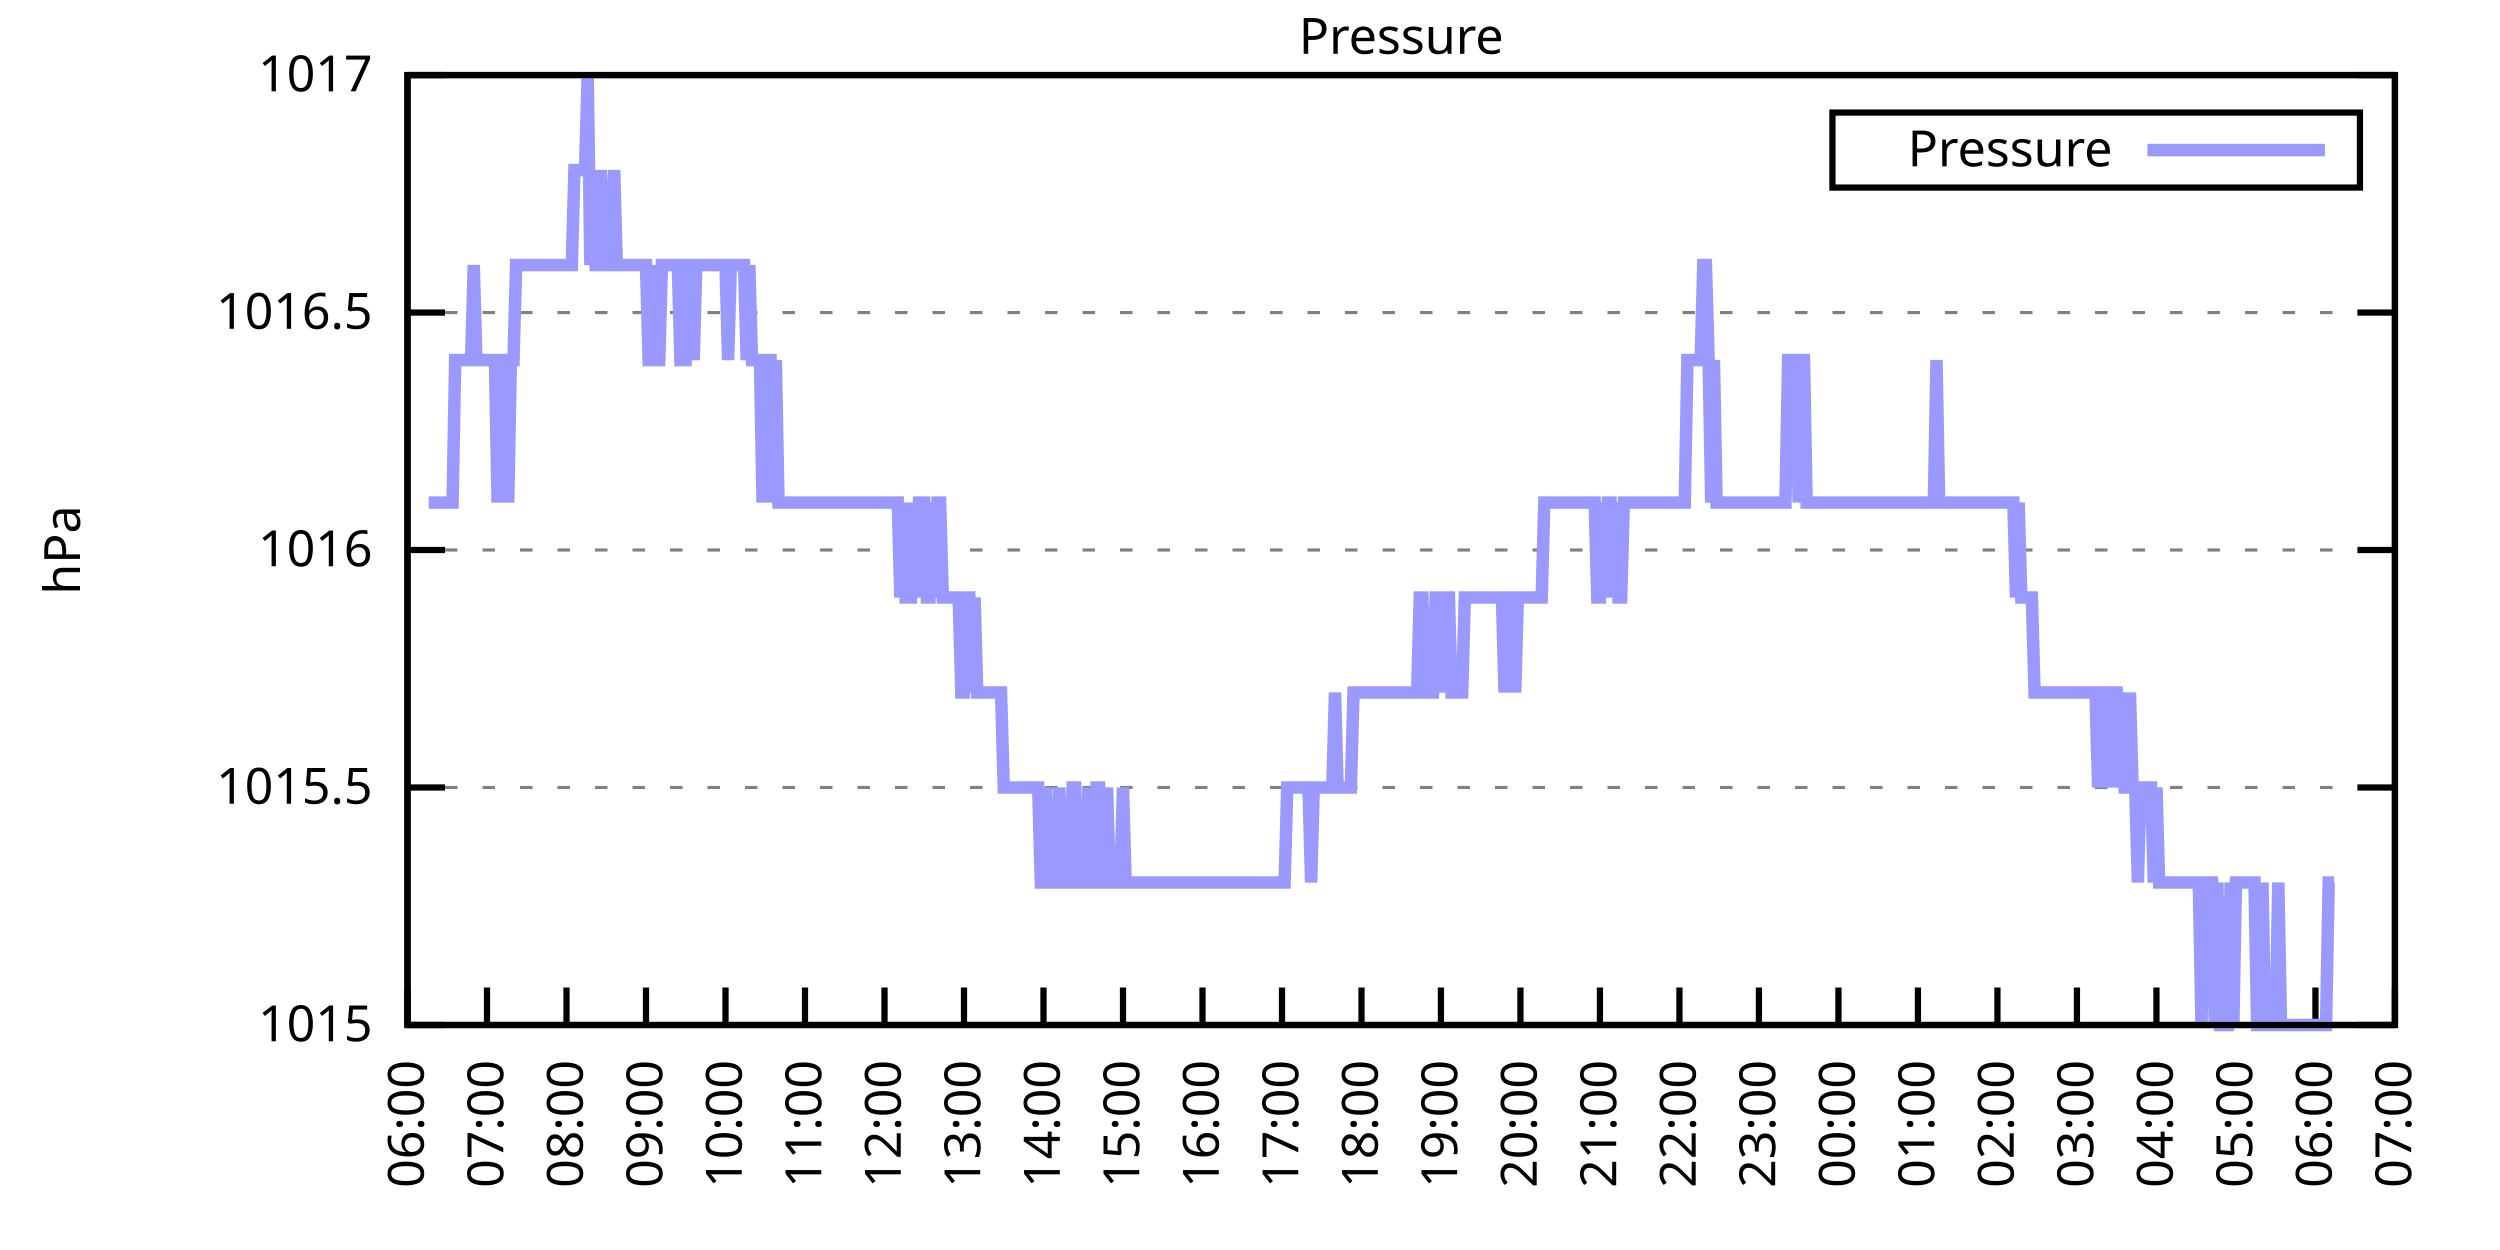
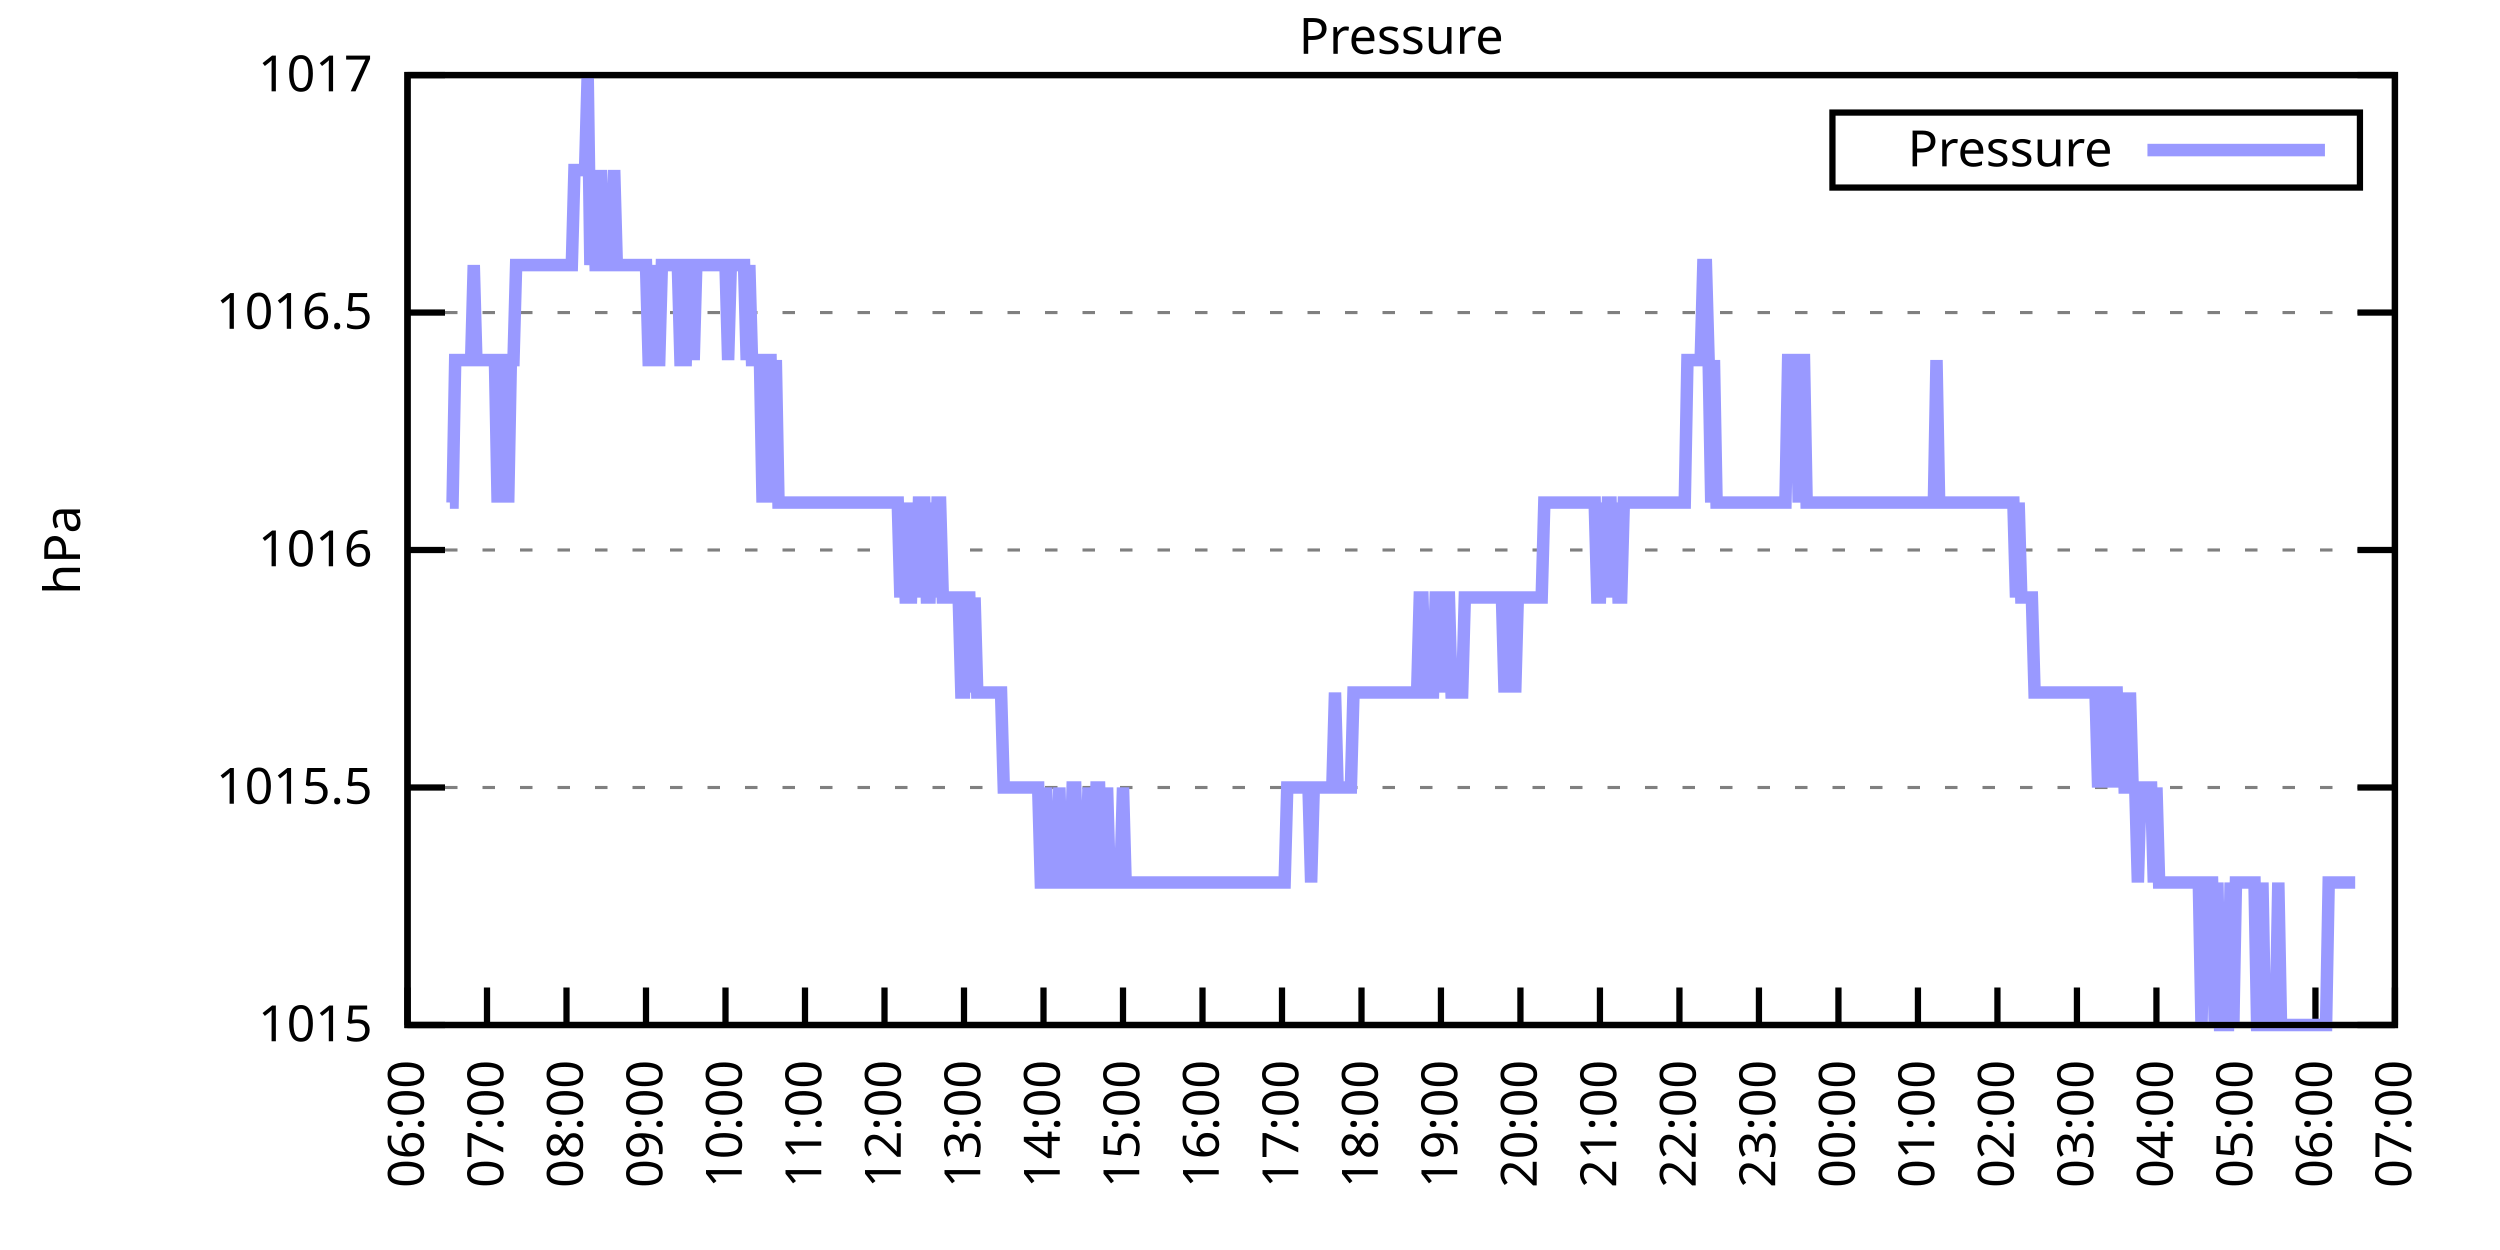
<svg xmlns="http://www.w3.org/2000/svg" xmlns:xlink="http://www.w3.org/1999/xlink" width="400" height="200" viewBox="0 0 400 200">
  <g id="gnuplot_canvas">
    <rect x="0" y="0" width="400" height="200" fill="none" />
    <defs>
      <circle id="gpDot" r="0.5" stroke-width="0.5" stroke="currentColor" />
      <path id="gpPt0" stroke-width="0.333" stroke="currentColor" d="M-1,0 h2 M0,-1 v2" />
      <path id="gpPt1" stroke-width="0.333" stroke="currentColor" d="M-1,-1 L1,1 M1,-1 L-1,1" />
      <path id="gpPt2" stroke-width="0.333" stroke="currentColor" d="M-1,0 L1,0 M0,-1 L0,1 M-1,-1 L1,1 M-1,1 L1,-1" />
      <rect id="gpPt3" stroke-width="0.333" stroke="currentColor" x="-1" y="-1" width="2" height="2" />
      <rect id="gpPt4" stroke-width="0.333" stroke="currentColor" fill="currentColor" x="-1" y="-1" width="2" height="2" />
      <circle id="gpPt5" stroke-width="0.333" stroke="currentColor" cx="0" cy="0" r="1" />
      <use xlink:href="#gpPt5" id="gpPt6" fill="currentColor" stroke="none" />
      <path id="gpPt7" stroke-width="0.333" stroke="currentColor" d="M0,-1.33 L-1.33,0.67 L1.33,0.67 z" />
      <use xlink:href="#gpPt7" id="gpPt8" fill="currentColor" stroke="none" />
      <use xlink:href="#gpPt7" id="gpPt9" stroke="currentColor" transform="rotate(180)" />
      <use xlink:href="#gpPt9" id="gpPt10" fill="currentColor" stroke="none" />
      <use xlink:href="#gpPt3" id="gpPt11" stroke="currentColor" transform="rotate(45)" />
      <use xlink:href="#gpPt11" id="gpPt12" fill="currentColor" stroke="none" />
      <path id="gpPt13" stroke-width="0.333" stroke="currentColor" d="M0,1.330 L1.265,0.411 L0.782,-1.067 L-0.782,-1.076 L-1.265,0.411 z" />
      <use xlink:href="#gpPt13" id="gpPt14" fill="currentColor" stroke="none" />
      <filter id="textbox" filterUnits="objectBoundingBox" x="0" y="0" height="1" width="1">
        <feFlood flood-color="white" flood-opacity="1" result="bgnd" />
        <feComposite in="SourceGraphic" in2="bgnd" operator="atop" />
      </filter>
      <filter id="greybox" filterUnits="objectBoundingBox" x="0" y="0" height="1" width="1">
        <feFlood flood-color="lightgrey" flood-opacity="1" result="grey" />
        <feComposite in="SourceGraphic" in2="grey" operator="atop" />
      </filter>
    </defs>
    <g fill="none" color="white" stroke="currentColor" stroke-width="1.00" stroke-linecap="butt" stroke-linejoin="miter">
</g>
    <g fill="none" color="black" stroke="currentColor" stroke-width="1.00" stroke-linecap="butt" stroke-linejoin="miter">
      <g stroke="none" shape-rendering="crispEdges">
        <polygon fill="rgb(255, 255, 255)" points="65.20,164.00 383.18,164.00 383.18,12.02 65.20,12.02 " />
      </g>
    </g>
    <g fill="none" color="black" stroke="currentColor" stroke-width="1.00" stroke-linecap="butt" stroke-linejoin="miter">
</g>
    <g fill="none" color="black" stroke="black" stroke-width="0.50" stroke-linecap="butt" stroke-linejoin="miter">
</g>
    <g fill="none" color="gray" stroke="currentColor" stroke-width="0.50" stroke-linecap="butt" stroke-linejoin="miter">
      <path stroke="gray" stroke-dasharray="2,4" class="gridline" d="M65.20,164.00 L383.19,164.00  " />
    </g>
    <g fill="none" color="gray" stroke="gray" stroke-width="1.00" stroke-linecap="butt" stroke-linejoin="miter">
</g>
    <g fill="none" color="black" stroke="currentColor" stroke-width="1.00" stroke-linecap="butt" stroke-linejoin="miter">
      <path stroke="black" d="M65.20,164.00 L71.20,164.00 M383.19,164.00 L377.19,164.00  " />
      <g transform="translate(59.60,166.60)" stroke="none" fill="black" font-family="Sans" font-size="8.00" text-anchor="end">
        <text>
          <tspan font-family="Sans"> 1015</tspan>
        </text>
      </g>
    </g>
    <g fill="none" color="black" stroke="currentColor" stroke-width="1.00" stroke-linecap="butt" stroke-linejoin="miter">
</g>
    <g fill="none" color="black" stroke="black" stroke-width="0.50" stroke-linecap="butt" stroke-linejoin="miter">
</g>
    <g fill="none" color="gray" stroke="currentColor" stroke-width="0.50" stroke-linecap="butt" stroke-linejoin="miter">
      <path stroke="gray" stroke-dasharray="2,4" class="gridline" d="M65.20,126.00 L383.19,126.00  " />
    </g>
    <g fill="none" color="gray" stroke="gray" stroke-width="1.00" stroke-linecap="butt" stroke-linejoin="miter">
</g>
    <g fill="none" color="black" stroke="currentColor" stroke-width="1.00" stroke-linecap="butt" stroke-linejoin="miter">
      <path stroke="black" d="M65.20,126.00 L71.20,126.00 M383.19,126.00 L377.19,126.00  " />
      <g transform="translate(59.60,128.60)" stroke="none" fill="black" font-family="Sans" font-size="8.00" text-anchor="end">
        <text>
          <tspan font-family="Sans"> 1015.5</tspan>
        </text>
      </g>
    </g>
    <g fill="none" color="black" stroke="currentColor" stroke-width="1.00" stroke-linecap="butt" stroke-linejoin="miter">
</g>
    <g fill="none" color="black" stroke="black" stroke-width="0.50" stroke-linecap="butt" stroke-linejoin="miter">
</g>
    <g fill="none" color="gray" stroke="currentColor" stroke-width="0.50" stroke-linecap="butt" stroke-linejoin="miter">
      <path stroke="gray" stroke-dasharray="2,4" class="gridline" d="M65.20,88.00 L383.19,88.00  " />
    </g>
    <g fill="none" color="gray" stroke="gray" stroke-width="1.00" stroke-linecap="butt" stroke-linejoin="miter">
</g>
    <g fill="none" color="black" stroke="currentColor" stroke-width="1.00" stroke-linecap="butt" stroke-linejoin="miter">
      <path stroke="black" d="M65.20,88.00 L71.20,88.00 M383.19,88.00 L377.19,88.00  " />
      <g transform="translate(59.60,90.60)" stroke="none" fill="black" font-family="Sans" font-size="8.00" text-anchor="end">
        <text>
          <tspan font-family="Sans"> 1016</tspan>
        </text>
      </g>
    </g>
    <g fill="none" color="black" stroke="currentColor" stroke-width="1.00" stroke-linecap="butt" stroke-linejoin="miter">
</g>
    <g fill="none" color="black" stroke="black" stroke-width="0.50" stroke-linecap="butt" stroke-linejoin="miter">
</g>
    <g fill="none" color="gray" stroke="currentColor" stroke-width="0.50" stroke-linecap="butt" stroke-linejoin="miter">
      <path stroke="gray" stroke-dasharray="2,4" class="gridline" d="M65.20,50.01 L383.19,50.01  " />
    </g>
    <g fill="none" color="gray" stroke="gray" stroke-width="1.00" stroke-linecap="butt" stroke-linejoin="miter">
</g>
    <g fill="none" color="black" stroke="currentColor" stroke-width="1.00" stroke-linecap="butt" stroke-linejoin="miter">
      <path stroke="black" d="M65.20,50.01 L71.20,50.01 M383.19,50.01 L377.19,50.01  " />
      <g transform="translate(59.60,52.61)" stroke="none" fill="black" font-family="Sans" font-size="8.00" text-anchor="end">
        <text>
          <tspan font-family="Sans"> 1016.5</tspan>
        </text>
      </g>
    </g>
    <g fill="none" color="black" stroke="currentColor" stroke-width="1.00" stroke-linecap="butt" stroke-linejoin="miter">
</g>
    <g fill="none" color="black" stroke="black" stroke-width="0.50" stroke-linecap="butt" stroke-linejoin="miter">
</g>
    <g fill="none" color="gray" stroke="currentColor" stroke-width="0.50" stroke-linecap="butt" stroke-linejoin="miter">
      <path stroke="gray" stroke-dasharray="2,4" class="gridline" d="M65.20,12.01 L383.19,12.01  " />
    </g>
    <g fill="none" color="gray" stroke="gray" stroke-width="1.00" stroke-linecap="butt" stroke-linejoin="miter">
</g>
    <g fill="none" color="black" stroke="currentColor" stroke-width="1.00" stroke-linecap="butt" stroke-linejoin="miter">
      <path stroke="black" d="M65.20,12.01 L71.20,12.01 M383.19,12.01 L377.19,12.01  " />
      <g transform="translate(59.60,14.61)" stroke="none" fill="black" font-family="Sans" font-size="8.00" text-anchor="end">
        <text>
          <tspan font-family="Sans"> 1017</tspan>
        </text>
      </g>
    </g>
    <g fill="none" color="black" stroke="currentColor" stroke-width="1.00" stroke-linecap="butt" stroke-linejoin="miter">
      <path stroke="black" d="M65.20,164.00 L65.20,158.00  " />
      <g transform="translate(67.80,169.60) rotate(270.00)" stroke="none" fill="black" font-family="Sans" font-size="8.00" text-anchor="end">
        <text>
          <tspan font-family="Sans">06:00</tspan>
        </text>
      </g>
    </g>
    <g fill="none" color="black" stroke="currentColor" stroke-width="1.00" stroke-linecap="butt" stroke-linejoin="miter">
      <path stroke="black" d="M77.92,164.00 L77.92,158.00  " />
      <g transform="translate(80.52,169.60) rotate(270.00)" stroke="none" fill="black" font-family="Sans" font-size="8.00" text-anchor="end">
        <text>
          <tspan font-family="Sans">07:00</tspan>
        </text>
      </g>
    </g>
    <g fill="none" color="black" stroke="currentColor" stroke-width="1.00" stroke-linecap="butt" stroke-linejoin="miter">
      <path stroke="black" d="M90.64,164.00 L90.64,158.00  " />
      <g transform="translate(93.24,169.60) rotate(270.00)" stroke="none" fill="black" font-family="Sans" font-size="8.00" text-anchor="end">
        <text>
          <tspan font-family="Sans">08:00</tspan>
        </text>
      </g>
    </g>
    <g fill="none" color="black" stroke="currentColor" stroke-width="1.00" stroke-linecap="butt" stroke-linejoin="miter">
      <path stroke="black" d="M103.36,164.00 L103.36,158.00  " />
      <g transform="translate(105.96,169.60) rotate(270.00)" stroke="none" fill="black" font-family="Sans" font-size="8.00" text-anchor="end">
        <text>
          <tspan font-family="Sans">09:00</tspan>
        </text>
      </g>
    </g>
    <g fill="none" color="black" stroke="currentColor" stroke-width="1.00" stroke-linecap="butt" stroke-linejoin="miter">
      <path stroke="black" d="M116.08,164.00 L116.08,158.00  " />
      <g transform="translate(118.68,169.60) rotate(270.00)" stroke="none" fill="black" font-family="Sans" font-size="8.00" text-anchor="end">
        <text>
          <tspan font-family="Sans">10:00</tspan>
        </text>
      </g>
    </g>
    <g fill="none" color="black" stroke="currentColor" stroke-width="1.00" stroke-linecap="butt" stroke-linejoin="miter">
      <path stroke="black" d="M128.80,164.00 L128.80,158.00  " />
      <g transform="translate(131.40,169.60) rotate(270.00)" stroke="none" fill="black" font-family="Sans" font-size="8.00" text-anchor="end">
        <text>
          <tspan font-family="Sans">11:00</tspan>
        </text>
      </g>
    </g>
    <g fill="none" color="black" stroke="currentColor" stroke-width="1.00" stroke-linecap="butt" stroke-linejoin="miter">
      <path stroke="black" d="M141.52,164.00 L141.52,158.00  " />
      <g transform="translate(144.12,169.60) rotate(270.00)" stroke="none" fill="black" font-family="Sans" font-size="8.00" text-anchor="end">
        <text>
          <tspan font-family="Sans">12:00</tspan>
        </text>
      </g>
    </g>
    <g fill="none" color="black" stroke="currentColor" stroke-width="1.00" stroke-linecap="butt" stroke-linejoin="miter">
      <path stroke="black" d="M154.24,164.00 L154.24,158.00  " />
      <g transform="translate(156.84,169.60) rotate(270.00)" stroke="none" fill="black" font-family="Sans" font-size="8.00" text-anchor="end">
        <text>
          <tspan font-family="Sans">13:00</tspan>
        </text>
      </g>
    </g>
    <g fill="none" color="black" stroke="currentColor" stroke-width="1.00" stroke-linecap="butt" stroke-linejoin="miter">
      <path stroke="black" d="M166.96,164.00 L166.96,158.00  " />
      <g transform="translate(169.56,169.60) rotate(270.00)" stroke="none" fill="black" font-family="Sans" font-size="8.00" text-anchor="end">
        <text>
          <tspan font-family="Sans">14:00</tspan>
        </text>
      </g>
    </g>
    <g fill="none" color="black" stroke="currentColor" stroke-width="1.00" stroke-linecap="butt" stroke-linejoin="miter">
      <path stroke="black" d="M179.68,164.00 L179.68,158.00  " />
      <g transform="translate(182.28,169.60) rotate(270.00)" stroke="none" fill="black" font-family="Sans" font-size="8.00" text-anchor="end">
        <text>
          <tspan font-family="Sans">15:00</tspan>
        </text>
      </g>
    </g>
    <g fill="none" color="black" stroke="currentColor" stroke-width="1.00" stroke-linecap="butt" stroke-linejoin="miter">
      <path stroke="black" d="M192.40,164.00 L192.40,158.00  " />
      <g transform="translate(195.00,169.60) rotate(270.00)" stroke="none" fill="black" font-family="Sans" font-size="8.00" text-anchor="end">
        <text>
          <tspan font-family="Sans">16:00</tspan>
        </text>
      </g>
    </g>
    <g fill="none" color="black" stroke="currentColor" stroke-width="1.00" stroke-linecap="butt" stroke-linejoin="miter">
      <path stroke="black" d="M205.12,164.00 L205.12,158.00  " />
      <g transform="translate(207.72,169.60) rotate(270.00)" stroke="none" fill="black" font-family="Sans" font-size="8.00" text-anchor="end">
        <text>
          <tspan font-family="Sans">17:00</tspan>
        </text>
      </g>
    </g>
    <g fill="none" color="black" stroke="currentColor" stroke-width="1.00" stroke-linecap="butt" stroke-linejoin="miter">
      <path stroke="black" d="M217.84,164.00 L217.84,158.00  " />
      <g transform="translate(220.44,169.60) rotate(270.00)" stroke="none" fill="black" font-family="Sans" font-size="8.00" text-anchor="end">
        <text>
          <tspan font-family="Sans">18:00</tspan>
        </text>
      </g>
    </g>
    <g fill="none" color="black" stroke="currentColor" stroke-width="1.00" stroke-linecap="butt" stroke-linejoin="miter">
      <path stroke="black" d="M230.55,164.00 L230.55,158.00  " />
      <g transform="translate(233.15,169.60) rotate(270.00)" stroke="none" fill="black" font-family="Sans" font-size="8.00" text-anchor="end">
        <text>
          <tspan font-family="Sans">19:00</tspan>
        </text>
      </g>
    </g>
    <g fill="none" color="black" stroke="currentColor" stroke-width="1.00" stroke-linecap="butt" stroke-linejoin="miter">
      <path stroke="black" d="M243.27,164.00 L243.27,158.00  " />
      <g transform="translate(245.87,169.60) rotate(270.00)" stroke="none" fill="black" font-family="Sans" font-size="8.00" text-anchor="end">
        <text>
          <tspan font-family="Sans">20:00</tspan>
        </text>
      </g>
    </g>
    <g fill="none" color="black" stroke="currentColor" stroke-width="1.00" stroke-linecap="butt" stroke-linejoin="miter">
      <path stroke="black" d="M255.99,164.00 L255.99,158.00  " />
      <g transform="translate(258.59,169.60) rotate(270.00)" stroke="none" fill="black" font-family="Sans" font-size="8.00" text-anchor="end">
        <text>
          <tspan font-family="Sans">21:00</tspan>
        </text>
      </g>
    </g>
    <g fill="none" color="black" stroke="currentColor" stroke-width="1.00" stroke-linecap="butt" stroke-linejoin="miter">
      <path stroke="black" d="M268.71,164.00 L268.71,158.00  " />
      <g transform="translate(271.31,169.60) rotate(270.00)" stroke="none" fill="black" font-family="Sans" font-size="8.00" text-anchor="end">
        <text>
          <tspan font-family="Sans">22:00</tspan>
        </text>
      </g>
    </g>
    <g fill="none" color="black" stroke="currentColor" stroke-width="1.00" stroke-linecap="butt" stroke-linejoin="miter">
      <path stroke="black" d="M281.43,164.00 L281.43,158.00  " />
      <g transform="translate(284.03,169.60) rotate(270.00)" stroke="none" fill="black" font-family="Sans" font-size="8.00" text-anchor="end">
        <text>
          <tspan font-family="Sans">23:00</tspan>
        </text>
      </g>
    </g>
    <g fill="none" color="black" stroke="currentColor" stroke-width="1.00" stroke-linecap="butt" stroke-linejoin="miter">
      <path stroke="black" d="M294.15,164.00 L294.15,158.00  " />
      <g transform="translate(296.75,169.60) rotate(270.00)" stroke="none" fill="black" font-family="Sans" font-size="8.00" text-anchor="end">
        <text>
          <tspan font-family="Sans">00:00</tspan>
        </text>
      </g>
    </g>
    <g fill="none" color="black" stroke="currentColor" stroke-width="1.00" stroke-linecap="butt" stroke-linejoin="miter">
      <path stroke="black" d="M306.87,164.00 L306.87,158.00  " />
      <g transform="translate(309.47,169.60) rotate(270.00)" stroke="none" fill="black" font-family="Sans" font-size="8.00" text-anchor="end">
        <text>
          <tspan font-family="Sans">01:00</tspan>
        </text>
      </g>
    </g>
    <g fill="none" color="black" stroke="currentColor" stroke-width="1.00" stroke-linecap="butt" stroke-linejoin="miter">
      <path stroke="black" d="M319.59,164.00 L319.59,158.00  " />
      <g transform="translate(322.19,169.60) rotate(270.00)" stroke="none" fill="black" font-family="Sans" font-size="8.00" text-anchor="end">
        <text>
          <tspan font-family="Sans">02:00</tspan>
        </text>
      </g>
    </g>
    <g fill="none" color="black" stroke="currentColor" stroke-width="1.00" stroke-linecap="butt" stroke-linejoin="miter">
      <path stroke="black" d="M332.31,164.00 L332.31,158.00  " />
      <g transform="translate(334.91,169.60) rotate(270.00)" stroke="none" fill="black" font-family="Sans" font-size="8.00" text-anchor="end">
        <text>
          <tspan font-family="Sans">03:00</tspan>
        </text>
      </g>
    </g>
    <g fill="none" color="black" stroke="currentColor" stroke-width="1.00" stroke-linecap="butt" stroke-linejoin="miter">
      <path stroke="black" d="M345.03,164.00 L345.03,158.00  " />
      <g transform="translate(347.63,169.60) rotate(270.00)" stroke="none" fill="black" font-family="Sans" font-size="8.00" text-anchor="end">
        <text>
          <tspan font-family="Sans">04:00</tspan>
        </text>
      </g>
    </g>
    <g fill="none" color="black" stroke="currentColor" stroke-width="1.00" stroke-linecap="butt" stroke-linejoin="miter">
      <path stroke="black" d="M357.75,164.00 L357.75,158.00  " />
      <g transform="translate(360.35,169.60) rotate(270.00)" stroke="none" fill="black" font-family="Sans" font-size="8.00" text-anchor="end">
        <text>
          <tspan font-family="Sans">05:00</tspan>
        </text>
      </g>
    </g>
    <g fill="none" color="black" stroke="currentColor" stroke-width="1.00" stroke-linecap="butt" stroke-linejoin="miter">
      <path stroke="black" d="M370.47,164.00 L370.47,158.00  " />
      <g transform="translate(373.07,169.60) rotate(270.00)" stroke="none" fill="black" font-family="Sans" font-size="8.00" text-anchor="end">
        <text>
          <tspan font-family="Sans">06:00</tspan>
        </text>
      </g>
    </g>
    <g fill="none" color="black" stroke="currentColor" stroke-width="1.00" stroke-linecap="butt" stroke-linejoin="miter">
      <path stroke="black" d="M383.19,164.00 L383.19,158.00  " />
      <g transform="translate(385.79,169.60) rotate(270.00)" stroke="none" fill="black" font-family="Sans" font-size="8.00" text-anchor="end">
        <text>
          <tspan font-family="Sans">07:00</tspan>
        </text>
      </g>
    </g>
    <g fill="none" color="black" stroke="currentColor" stroke-width="1.00" stroke-linecap="butt" stroke-linejoin="miter">
</g>
    <g fill="none" color="black" stroke="currentColor" stroke-width="1.00" stroke-linecap="butt" stroke-linejoin="miter">
      <path stroke="black" d="M65.20,12.01 L65.20,164.00 L383.19,164.00 L383.19,12.01 L65.20,12.01 Z  " />
    </g>
    <g fill="none" color="black" stroke="currentColor" stroke-width="1.00" stroke-linecap="butt" stroke-linejoin="miter">
</g>
    <g fill="none" color="black" stroke="currentColor" stroke-width="1.00" stroke-linecap="butt" stroke-linejoin="miter">
      <path stroke="black" d="M293.19,30.01 L293.19,18.01 L377.59,18.01 L377.59,30.01 L293.19,30.01 Z  " />
    </g>
    <g id="Pressure_plot_1">
      <g fill="none" color="white" stroke="black" stroke-width="2.00" stroke-linecap="butt" stroke-linejoin="miter">
</g>
      <g fill="none" color="black" stroke="currentColor" stroke-width="2.00" stroke-linecap="butt" stroke-linejoin="miter">
        <g transform="translate(337.99,26.61)" stroke="none" fill="black" font-family="Sans" font-size="8.00" text-anchor="end">
          <text>
            <tspan font-family="Sans">Pressure</tspan>
          </text>
        </g>
      </g>
      <g fill="none" color="black" stroke="currentColor" stroke-width="2.00" stroke-linecap="butt" stroke-linejoin="miter">
-         <path stroke="rgb(153, 153, 255)" d="M343.59,24.01 L371.99,24.01 M68.59,80.41 L69.02,80.41 L69.44,80.41 L69.86,80.41 L70.29,80.41 L70.71,80.41   L71.14,80.41 L71.56,80.41 L71.98,80.41 L72.41,80.41 L72.83,57.61 L73.26,57.61 L73.68,57.61 L74.10,57.61   L74.53,57.61 L74.95,57.61 L75.38,57.61 L75.80,42.41 L76.22,57.61 L76.65,57.61 L77.07,57.61 L77.50,57.61   L77.92,57.61 L78.34,57.61 L78.77,57.61 L79.19,57.61 L79.62,80.41 L80.04,57.61 L80.46,57.61 L80.89,57.61   L81.31,80.41 L81.74,57.61 L82.16,57.61 L82.58,42.41 L83.01,42.41 L83.43,42.41 L83.86,42.41 L84.28,42.41   L84.70,42.41 L85.13,42.41 L85.55,42.41 L85.98,42.41 L86.40,42.41 L86.82,42.41 L87.25,42.41 L87.67,42.41   L88.10,42.41 L88.52,42.41 L88.94,42.41 L89.37,42.41 L89.79,42.41 L90.22,42.41 L90.64,42.41 L91.06,42.41   L91.49,42.41 L91.91,27.21 L92.34,27.21 L92.76,27.21 L93.18,27.21 L93.61,27.21 L94.03,12.01 L94.46,42.41   L94.88,27.21 L95.30,42.41 L95.73,42.41 L96.15,27.21 L96.58,42.41 L97.00,42.41 L97.42,42.41 L97.85,42.41   L98.27,27.21 L98.69,42.41 L99.12,42.41 L99.54,42.41 L99.97,42.41 L100.39,42.41 L100.81,42.41 L101.24,42.41   L101.66,42.41 L102.09,42.41 L102.51,42.41 L102.93,42.41 L103.36,42.41 L103.78,57.61 L104.21,57.61 L104.63,42.41   L105.05,57.61 L105.48,57.61 L105.90,42.41 L106.33,42.41 L106.75,42.41 L107.17,42.41 L107.60,42.41 L108.02,42.41   L108.45,42.41 L108.87,57.61 L109.29,57.61 L109.72,57.61 L110.14,42.41 L110.57,42.41 L110.99,57.61 L111.41,42.41   L111.84,42.41 L112.26,42.41 L112.69,42.41 L113.11,42.41 L113.53,42.41 L113.96,42.41 L114.38,42.41 L114.81,42.41   L115.23,42.41 L115.65,42.41 L116.08,42.41 L116.50,57.61 L116.93,42.41 L117.35,42.41 L117.77,42.41 L118.20,42.41   L118.62,42.41 L119.05,42.41 L119.47,57.61 L119.89,42.41 L120.32,57.61 L120.74,57.61 L121.17,57.61 L121.59,57.61   L122.01,80.41 L122.44,57.61 L122.86,57.61 L123.29,57.61 L123.71,80.41 L124.13,57.61 L124.56,80.41 L124.98,80.41   L125.41,80.41 L125.83,80.41 L126.25,80.41 L126.68,80.41 L127.10,80.41 L127.53,80.41 L127.95,80.41 L128.37,80.41   L128.80,80.41 L129.22,80.41 L129.65,80.41 L130.07,80.41 L130.49,80.41 L130.92,80.41 L131.34,80.41 L131.77,80.41   L132.19,80.41 L132.61,80.41 L133.04,80.41 L133.46,80.41 L133.89,80.41 L134.31,80.41 L134.73,80.41 L135.16,80.41   L135.58,80.41 L136.01,80.41 L136.43,80.41 L136.85,80.41 L137.28,80.41 L137.70,80.41 L138.13,80.41 L138.55,80.41   L138.97,80.41 L139.40,80.41 L139.82,80.41 L140.25,80.41 L140.67,80.41 L141.09,80.41 L141.52,80.41 L141.94,80.41   L142.37,80.41 L142.79,80.41 L143.21,80.41 L143.64,80.41 L144.06,95.60 L144.49,80.41 L144.91,95.60 L145.33,95.60   L145.76,95.60 L146.18,80.41 L146.61,95.60 L147.03,80.41 L147.45,80.41 L147.88,80.41 L148.30,95.60 L148.73,95.60   L149.15,80.41 L149.57,95.60 L150.00,80.41 L150.42,80.41 L150.85,95.60 L151.27,95.60 L151.69,95.60 L152.12,95.60   L152.54,95.60 L152.97,95.60 L153.39,95.60 L153.81,110.80 L154.24,110.80 L154.66,95.60 L155.09,95.60 L155.51,110.80   L155.93,95.60 L156.36,110.80 L156.78,110.80 L157.21,110.80 L157.63,110.80 L158.05,110.80 L158.48,110.80 L158.90,110.80   L159.33,110.80 L159.75,110.80 L160.17,110.80 L160.60,126.00 L161.02,126.00 L161.44,126.00 L161.87,126.00 L162.29,126.00   L162.72,126.00 L163.14,126.00 L163.56,126.00 L163.99,126.00 L164.41,126.00 L164.84,126.00 L165.26,126.00 L165.68,126.00   L166.11,126.00 L166.53,141.20 L166.96,141.20 L167.38,126.00 L167.80,141.20 L168.23,141.20 L168.65,141.20 L169.08,141.20   L169.50,126.00 L169.92,141.20 L170.35,141.20 L170.77,141.20 L171.20,141.20 L171.62,126.00 L172.04,126.00 L172.47,141.20   L172.89,141.20 L173.32,141.20 L173.74,141.20 L174.16,126.00 L174.59,141.20 L175.01,141.20 L175.44,126.00 L175.86,126.00   L176.28,141.20 L176.71,141.20 L177.13,126.00 L177.56,141.20 L177.98,141.20 L178.40,141.20 L178.83,141.20 L179.25,141.20   L179.68,126.00 L180.10,141.20 L180.52,141.20 L180.95,141.20 L181.37,141.20 L181.80,141.20 L182.22,141.20 L182.64,141.20   L183.07,141.20 L183.49,141.20 L183.92,141.20 L184.34,141.20 L184.76,141.20 L185.19,141.20 L185.61,141.20 L186.04,141.20   L186.46,141.20 L186.88,141.20 L187.31,141.20 L187.73,141.20 L188.16,141.20 L188.58,141.20 L189.00,141.20 L189.43,141.20   L189.85,141.20 L190.28,141.20 L190.70,141.20 L191.12,141.20 L191.55,141.20 L191.97,141.20 L192.40,141.20 L192.82,141.20   L193.24,141.20 L193.67,141.20 L194.09,141.20 L194.52,141.20 L194.94,141.20 L195.36,141.20 L195.79,141.20 L196.21,141.20   L196.64,141.20 L197.06,141.20 L197.48,141.20 L197.91,141.20 L198.33,141.20 L198.76,141.20 L199.18,141.20 L199.60,141.20   L200.03,141.20 L200.45,141.20 L200.88,141.20 L201.30,141.20 L201.72,141.20 L202.15,141.20 L202.57,141.20 L203.00,141.20   L203.42,141.20 L203.84,141.20 L204.27,141.20 L204.69,141.20 L205.12,141.20 L205.54,141.20 L205.96,126.00 L206.39,126.00   L206.81,126.00 L207.24,126.00 L207.66,126.00 L208.08,126.00 L208.51,126.00 L208.93,126.00 L209.36,126.00 L209.78,141.20   L210.20,126.00 L210.63,126.00 L211.05,126.00 L211.48,126.00 L211.90,126.00 L212.32,126.00 L212.75,126.00 L213.17,126.00   L213.60,110.80 L214.02,126.00 L214.44,126.00 L214.87,126.00 L215.29,126.00 L215.72,126.00 L216.14,126.00 L216.56,110.80   L216.99,110.80 L217.41,110.80 L217.84,110.80 L218.26,110.80 L218.68,110.80 L219.11,110.80 L219.53,110.80 L219.96,110.80   L220.38,110.80 L220.80,110.80 L221.23,110.80 L221.65,110.80 L222.08,110.80 L222.50,110.80 L222.92,110.80 L223.35,110.80   L223.77,110.80 L224.20,110.80 L224.62,110.80 L225.04,110.80 L225.47,110.80 L225.89,110.80 L226.31,110.80 L226.74,110.80   L227.16,95.60 L227.59,95.60 L228.01,110.80 L228.43,110.80 L228.86,110.80 L229.28,110.80 L229.71,95.60 L230.13,95.60   L230.55,95.60 L230.98,110.80 L231.40,95.60 L231.83,95.60 L232.25,110.80 L232.67,110.80 L233.10,110.80 L233.52,110.80   L233.95,110.80 L234.37,95.60 L234.79,95.60 L235.22,95.60 L235.64,95.60 L236.07,95.60 L236.49,95.60 L236.91,95.60   L237.34,95.60 L237.76,95.60 L238.19,95.60 L238.61,95.60 L239.03,95.60 L239.46,95.60 L239.88,95.60 L240.31,95.60   L240.73,110.80 L241.15,95.60 L241.58,95.60 L242.00,95.60 L242.43,110.80 L242.85,95.60 L243.27,95.60 L243.70,95.60   L244.12,95.60 L244.55,95.60 L244.97,95.60 L245.39,95.60 L245.82,95.60 L246.24,95.60 L246.67,95.60 L247.09,80.41   L247.51,80.41 L247.94,80.41 L248.36,80.41 L248.79,80.41 L249.21,80.41 L249.63,80.41 L250.06,80.41 L250.48,80.41   L250.91,80.41 L251.33,80.41 L251.75,80.41 L252.18,80.41 L252.60,80.41 L253.03,80.41 L253.45,80.41 L253.87,80.41   L254.30,80.41 L254.72,80.41 L255.15,80.41 L255.57,95.60 L255.99,95.60 L256.42,80.41 L256.84,95.60 L257.27,80.41   L257.69,80.41 L258.11,95.60 L258.54,80.41 L258.96,95.60 L259.39,95.60 L259.81,80.41 L260.23,80.41 L260.66,80.41   L261.08,80.41 L261.51,80.41 L261.93,80.41 L262.35,80.41 L262.78,80.41 L263.20,80.41 L263.63,80.41 L264.05,80.41   L264.47,80.41 L264.90,80.41 L265.32,80.41 L265.75,80.41 L266.17,80.41 L266.59,80.41 L267.02,80.41 L267.44,80.41   L267.87,80.41 L268.29,80.41 L268.71,80.41 L269.14,80.41 L269.56,80.41 L269.99,57.61 L270.41,57.61 L270.83,57.61   L271.26,57.61 L271.68,57.61 L272.11,57.61 L272.53,42.41 L272.95,42.41 L273.38,57.61 L273.80,80.41 L274.23,57.61   L274.65,80.41 L275.07,80.41 L275.50,80.41 L275.92,80.41 L276.35,80.41 L276.77,80.41 L277.19,80.41 L277.62,80.41   L278.04,80.41 L278.47,80.41 L278.89,80.41 L279.31,80.41 L279.74,80.41 L280.16,80.41 L280.59,80.41 L281.01,80.41   L281.43,80.41 L281.86,80.41 L282.28,80.41 L282.71,80.41 L283.13,80.41 L283.55,80.41 L283.98,80.41 L284.40,80.41   L284.83,80.41 L285.25,80.41 L285.67,80.41 L286.10,57.61 L286.52,57.61 L286.95,57.61 L287.37,57.61 L287.79,80.41   L288.22,57.61 L288.64,57.61 L289.06,80.41 L289.49,80.41 L289.91,80.41 L290.34,80.41 L290.76,80.41 L291.18,80.41   L291.61,80.41 L292.03,80.41 L292.46,80.41 L292.88,80.41 L293.30,80.41 L293.73,80.41 L294.15,80.41 L294.58,80.41   L295.00,80.41 L295.42,80.41 L295.85,80.41 L296.27,80.41 L296.70,80.41 L297.12,80.41 L297.54,80.41 L297.97,80.41   L298.39,80.41 L298.82,80.41 L299.24,80.41 L299.66,80.41 L300.09,80.41 L300.51,80.41 L300.94,80.41 L301.36,80.41   L301.78,80.41 L302.21,80.41 L302.63,80.41 L303.06,80.41 L303.48,80.41 L303.90,80.41 L304.33,80.41 L304.75,80.41   L305.18,80.41 L305.60,80.41 L306.02,80.41 L306.45,80.41 L306.87,80.41 L307.30,80.41 L307.72,80.41 L308.14,80.41   L308.57,80.41 L308.99,80.41 L309.42,80.41 L309.84,57.61 L310.26,80.41 L310.69,80.41 L311.11,80.41 L311.54,80.41   L311.96,80.41 L312.38,80.41 L312.81,80.41 L313.23,80.41 L313.66,80.41 L314.08,80.41 L314.50,80.41 L314.93,80.41   L315.35,80.41 L315.78,80.41 L316.20,80.41 L316.62,80.41 L317.05,80.41 L317.47,80.41 L317.90,80.41 L318.32,80.41   L318.74,80.41 L319.17,80.41 L319.59,80.41 L320.02,80.41 L320.44,80.41 L320.86,80.41 L321.29,80.41 L321.71,80.41   L322.14,80.41 L322.56,95.60 L322.98,80.41 L323.41,95.60 L323.83,95.60 L324.26,95.60 L324.68,95.60 L325.10,95.60   L325.53,110.80 L325.95,110.80 L326.38,110.80 L326.80,110.80 L327.22,110.80 L327.65,110.80 L328.07,110.80 L328.50,110.80   L328.92,110.80 L329.34,110.80 L329.77,110.80 L330.19,110.80 L330.62,110.80 L331.04,110.80 L331.46,110.80 L331.89,110.80   L332.31,110.80 L332.74,110.80 L333.16,110.80 L333.58,110.80 L334.01,110.80 L334.43,110.80 L334.86,110.80 L335.28,110.80   L335.70,126.00 L336.13,110.80 L336.55,126.00 L336.98,110.80 L337.40,110.80 L337.82,126.00 L338.25,110.80 L338.67,110.80   L339.10,126.00 L339.52,110.80 L339.94,126.00 L340.37,126.00 L340.79,110.80 L341.22,126.00 L341.64,126.00 L342.06,141.20   L342.49,126.00 L342.91,126.00 L343.34,126.00 L343.76,126.00 L344.18,126.00 L344.61,141.20 L345.03,126.00 L345.46,141.20   L345.88,141.20 L346.30,141.20 L346.73,141.20 L347.15,141.20 L347.58,141.20 L348.00,141.20 L348.42,141.20 L348.85,141.20   L349.27,141.20 L349.70,141.20 L350.12,141.20 L350.54,141.20 L350.97,141.20 L351.39,141.20 L351.81,141.20 L352.24,164.00   L352.66,141.20 L353.09,141.20 L353.51,141.20 L353.93,141.20 L354.36,164.00 L354.78,141.20 L355.21,164.00 L355.63,164.00   L356.05,164.00 L356.48,164.00 L356.90,141.20 L357.33,164.00 L357.75,141.20 L358.17,141.20 L358.60,141.20 L359.02,141.20   L359.45,141.20 L359.87,141.20 L360.29,141.20 L360.72,141.20 L361.14,164.00 L361.57,164.00 L361.99,141.20 L362.41,164.00   L362.84,164.00 L363.26,164.00 L363.69,164.00 L364.11,164.00 L364.53,141.20 L364.96,164.00 L365.38,164.00 L365.81,164.00   L366.23,164.00 L366.65,164.00 L367.08,164.00 L367.50,164.00 L367.93,164.00 L368.35,164.00 L368.77,164.00 L369.20,164.00   L369.62,164.00 L370.05,164.00 L370.47,164.00 L370.89,164.00 L371.32,164.00 L371.74,164.00 L372.17,164.00 L372.59,141.20   L373.01,141.20 L373.44,141.20  " />
+         <path stroke="rgb(153, 153, 255)" d="M343.59,24.01 L371.99,24.01 M71.98,80.41 L72.41,80.41 L72.83,57.61 L73.26,57.61 L73.68,57.61 L74.10,57.61   L74.53,57.61 L74.95,57.61 L75.38,57.61 L75.80,42.41 L76.22,57.61 L76.65,57.61 L77.07,57.61 L77.50,57.61   L77.92,57.61 L78.34,57.61 L78.77,57.61 L79.19,57.61 L79.62,80.41 L80.04,57.61 L80.46,57.61 L80.89,57.61   L81.31,80.41 L81.74,57.61 L82.16,57.61 L82.58,42.41 L83.01,42.41 L83.43,42.41 L83.86,42.41 L84.28,42.41   L84.70,42.41 L85.13,42.41 L85.55,42.41 L85.98,42.41 L86.40,42.41 L86.82,42.41 L87.25,42.41 L87.67,42.41   L88.10,42.41 L88.52,42.41 L88.94,42.41 L89.37,42.41 L89.79,42.41 L90.22,42.41 L90.64,42.41 L91.06,42.41   L91.49,42.41 L91.91,27.21 L92.34,27.21 L92.76,27.21 L93.18,27.21 L93.61,27.21 L94.03,12.01 L94.46,42.41   L94.88,27.21 L95.30,42.41 L95.73,42.41 L96.15,27.21 L96.58,42.41 L97.00,42.41 L97.42,42.41 L97.85,42.41   L98.27,27.21 L98.69,42.41 L99.12,42.41 L99.54,42.41 L99.97,42.41 L100.39,42.41 L100.81,42.41 L101.24,42.41   L101.66,42.41 L102.09,42.41 L102.51,42.41 L102.93,42.41 L103.36,42.41 L103.78,57.61 L104.21,57.61 L104.63,42.41   L105.05,57.61 L105.48,57.61 L105.90,42.41 L106.33,42.41 L106.75,42.41 L107.17,42.41 L107.60,42.41 L108.02,42.41   L108.45,42.41 L108.87,57.61 L109.29,57.61 L109.72,57.61 L110.14,42.41 L110.57,42.41 L110.99,57.61 L111.41,42.41   L111.84,42.41 L112.26,42.41 L112.69,42.41 L113.11,42.41 L113.53,42.41 L113.96,42.41 L114.38,42.41 L114.81,42.41   L115.23,42.41 L115.65,42.41 L116.08,42.41 L116.50,57.61 L116.93,42.41 L117.35,42.41 L117.77,42.41 L118.20,42.41   L118.62,42.41 L119.05,42.41 L119.47,57.61 L119.89,42.41 L120.32,57.61 L120.74,57.61 L121.17,57.61 L121.59,57.61   L122.01,80.41 L122.44,57.61 L122.86,57.61 L123.29,57.61 L123.71,80.41 L124.13,57.61 L124.56,80.41 L124.98,80.41   L125.41,80.41 L125.83,80.41 L126.25,80.41 L126.68,80.41 L127.10,80.41 L127.53,80.41 L127.95,80.41 L128.37,80.41   L128.80,80.41 L129.22,80.41 L129.65,80.41 L130.07,80.41 L130.49,80.41 L130.92,80.41 L131.34,80.41 L131.77,80.41   L132.19,80.41 L132.61,80.41 L133.04,80.41 L133.46,80.41 L133.89,80.41 L134.31,80.41 L134.73,80.41 L135.16,80.41   L135.58,80.41 L136.01,80.41 L136.43,80.41 L136.85,80.41 L137.28,80.41 L137.70,80.41 L138.13,80.41 L138.55,80.41   L138.97,80.41 L139.40,80.41 L139.82,80.41 L140.25,80.41 L140.67,80.41 L141.09,80.41 L141.52,80.41 L141.94,80.41   L142.37,80.41 L142.79,80.41 L143.21,80.41 L143.64,80.41 L144.06,95.60 L144.49,80.41 L144.91,95.60 L145.33,95.60   L145.76,95.60 L146.18,80.41 L146.61,95.60 L147.03,80.41 L147.45,80.41 L147.88,80.41 L148.30,95.60 L148.73,95.60   L149.15,80.41 L149.57,95.60 L150.00,80.41 L150.42,80.41 L150.85,95.60 L151.27,95.60 L151.69,95.60 L152.12,95.60   L152.54,95.60 L152.97,95.60 L153.39,95.60 L153.81,110.80 L154.24,110.80 L154.66,95.60 L155.09,95.60 L155.51,110.80   L155.93,95.60 L156.36,110.80 L156.78,110.80 L157.21,110.80 L157.63,110.80 L158.05,110.80 L158.48,110.80 L158.90,110.80   L159.33,110.80 L159.75,110.80 L160.17,110.80 L160.60,126.00 L161.02,126.00 L161.44,126.00 L161.87,126.00 L162.29,126.00   L162.72,126.00 L163.14,126.00 L163.56,126.00 L163.99,126.00 L164.41,126.00 L164.84,126.00 L165.26,126.00 L165.68,126.00   L166.11,126.00 L166.53,141.20 L166.96,141.20 L167.38,126.00 L167.80,141.20 L168.23,141.20 L168.65,141.20 L169.08,141.20   L169.50,126.00 L169.92,141.20 L170.35,141.20 L170.77,141.20 L171.20,141.20 L171.62,126.00 L172.04,126.00 L172.47,141.20   L172.89,141.20 L173.32,141.20 L173.74,141.20 L174.16,126.00 L174.59,141.20 L175.01,141.20 L175.44,126.00 L175.86,126.00   L176.28,141.20 L176.71,141.20 L177.13,126.00 L177.56,141.20 L177.98,141.20 L178.40,141.20 L178.83,141.20 L179.25,141.20   L179.68,126.00 L180.10,141.20 L180.52,141.20 L180.95,141.20 L181.37,141.20 L181.80,141.20 L182.22,141.20 L182.64,141.20   L183.07,141.20 L183.49,141.20 L183.92,141.20 L184.34,141.20 L184.76,141.20 L185.19,141.20 L185.61,141.20 L186.04,141.20   L186.46,141.20 L186.88,141.20 L187.31,141.20 L187.73,141.20 L188.16,141.20 L188.58,141.20 L189.00,141.20 L189.43,141.20   L189.85,141.20 L190.28,141.20 L190.70,141.20 L191.12,141.20 L191.55,141.20 L191.97,141.20 L192.40,141.20 L192.82,141.20   L193.24,141.20 L193.67,141.20 L194.09,141.20 L194.52,141.20 L194.94,141.20 L195.36,141.20 L195.79,141.20 L196.21,141.20   L196.64,141.20 L197.06,141.20 L197.48,141.20 L197.91,141.20 L198.33,141.20 L198.76,141.20 L199.18,141.20 L199.60,141.20   L200.03,141.20 L200.45,141.20 L200.88,141.20 L201.30,141.20 L201.72,141.20 L202.15,141.20 L202.57,141.20 L203.00,141.20   L203.42,141.20 L203.84,141.20 L204.27,141.20 L204.69,141.20 L205.12,141.20 L205.54,141.20 L205.96,126.00 L206.39,126.00   L206.81,126.00 L207.24,126.00 L207.66,126.00 L208.08,126.00 L208.51,126.00 L208.93,126.00 L209.36,126.00 L209.78,141.20   L210.20,126.00 L210.63,126.00 L211.05,126.00 L211.48,126.00 L211.90,126.00 L212.32,126.00 L212.75,126.00 L213.17,126.00   L213.60,110.80 L214.02,126.00 L214.44,126.00 L214.87,126.00 L215.29,126.00 L215.72,126.00 L216.14,126.00 L216.56,110.80   L216.99,110.80 L217.41,110.80 L217.84,110.80 L218.26,110.80 L218.68,110.80 L219.11,110.80 L219.53,110.80 L219.96,110.80   L220.38,110.80 L220.80,110.80 L221.23,110.80 L221.65,110.80 L222.08,110.80 L222.50,110.80 L222.92,110.80 L223.35,110.80   L223.77,110.80 L224.20,110.80 L224.62,110.80 L225.04,110.80 L225.47,110.80 L225.89,110.80 L226.31,110.80 L226.74,110.80   L227.16,95.60 L227.59,95.60 L228.01,110.80 L228.43,110.80 L228.86,110.80 L229.28,110.80 L229.71,95.60 L230.13,95.60   L230.55,95.60 L230.98,110.80 L231.40,95.60 L231.83,95.60 L232.25,110.80 L232.67,110.80 L233.10,110.80 L233.52,110.80   L233.95,110.80 L234.37,95.60 L234.79,95.60 L235.22,95.60 L235.64,95.60 L236.07,95.60 L236.49,95.60 L236.91,95.60   L237.34,95.60 L237.76,95.60 L238.19,95.60 L238.61,95.60 L239.03,95.60 L239.46,95.60 L239.88,95.60 L240.31,95.60   L240.73,110.80 L241.15,95.60 L241.58,95.60 L242.00,95.60 L242.43,110.80 L242.85,95.60 L243.27,95.60 L243.70,95.60   L244.12,95.60 L244.55,95.60 L244.97,95.60 L245.39,95.60 L245.82,95.60 L246.24,95.60 L246.67,95.60 L247.09,80.41   L247.51,80.41 L247.94,80.41 L248.36,80.41 L248.79,80.41 L249.21,80.41 L249.63,80.41 L250.06,80.41 L250.48,80.41   L250.91,80.41 L251.33,80.41 L251.75,80.41 L252.18,80.41 L252.60,80.41 L253.03,80.41 L253.45,80.41 L253.87,80.41   L254.30,80.41 L254.72,80.41 L255.15,80.41 L255.57,95.60 L255.99,95.60 L256.42,80.41 L256.84,95.60 L257.27,80.41   L257.69,80.41 L258.11,95.60 L258.54,80.41 L258.96,95.60 L259.39,95.60 L259.81,80.41 L260.23,80.41 L260.66,80.41   L261.08,80.41 L261.51,80.41 L261.93,80.41 L262.35,80.41 L262.78,80.41 L263.20,80.41 L263.63,80.41 L264.05,80.41   L264.47,80.41 L264.90,80.41 L265.32,80.41 L265.75,80.41 L266.17,80.41 L266.59,80.41 L267.02,80.41 L267.44,80.41   L267.87,80.41 L268.29,80.41 L268.71,80.41 L269.14,80.41 L269.56,80.41 L269.99,57.61 L270.41,57.61 L270.83,57.61   L271.26,57.61 L271.68,57.61 L272.11,57.61 L272.53,42.41 L272.95,42.41 L273.38,57.61 L273.80,80.41 L274.23,57.61   L274.65,80.41 L275.07,80.41 L275.50,80.41 L275.92,80.41 L276.35,80.41 L276.77,80.41 L277.19,80.41 L277.62,80.41   L278.04,80.41 L278.47,80.41 L278.89,80.41 L279.31,80.41 L279.74,80.41 L280.16,80.41 L280.59,80.41 L281.01,80.41   L281.43,80.41 L281.86,80.41 L282.28,80.41 L282.71,80.41 L283.13,80.41 L283.55,80.41 L283.98,80.41 L284.40,80.41   L284.83,80.41 L285.25,80.41 L285.67,80.41 L286.10,57.61 L286.52,57.61 L286.95,57.61 L287.37,57.61 L287.79,80.41   L288.22,57.61 L288.64,57.61 L289.06,80.41 L289.49,80.41 L289.91,80.41 L290.34,80.41 L290.76,80.41 L291.18,80.41   L291.61,80.41 L292.03,80.41 L292.46,80.41 L292.88,80.41 L293.30,80.41 L293.73,80.41 L294.15,80.41 L294.58,80.41   L295.00,80.41 L295.42,80.41 L295.85,80.41 L296.27,80.41 L296.70,80.41 L297.12,80.41 L297.54,80.41 L297.97,80.41   L298.39,80.41 L298.82,80.41 L299.24,80.41 L299.66,80.41 L300.09,80.41 L300.51,80.41 L300.94,80.41 L301.36,80.41   L301.78,80.41 L302.21,80.41 L302.63,80.41 L303.06,80.41 L303.48,80.41 L303.90,80.41 L304.33,80.41 L304.75,80.41   L305.18,80.41 L305.60,80.41 L306.02,80.41 L306.45,80.41 L306.87,80.41 L307.30,80.41 L307.72,80.41 L308.14,80.41   L308.57,80.41 L308.99,80.41 L309.42,80.41 L309.84,57.61 L310.26,80.41 L310.69,80.41 L311.11,80.41 L311.54,80.41   L311.96,80.41 L312.38,80.41 L312.81,80.41 L313.23,80.41 L313.66,80.41 L314.08,80.41 L314.50,80.41 L314.93,80.41   L315.35,80.41 L315.78,80.41 L316.20,80.41 L316.62,80.41 L317.05,80.41 L317.47,80.41 L317.90,80.41 L318.32,80.41   L318.74,80.41 L319.17,80.41 L319.59,80.41 L320.02,80.41 L320.44,80.41 L320.86,80.41 L321.29,80.41 L321.71,80.41   L322.14,80.41 L322.56,95.60 L322.98,80.41 L323.41,95.60 L323.83,95.60 L324.26,95.60 L324.68,95.60 L325.10,95.60   L325.53,110.80 L325.95,110.80 L326.38,110.80 L326.80,110.80 L327.22,110.80 L327.65,110.80 L328.07,110.80 L328.50,110.80   L328.92,110.80 L329.34,110.80 L329.77,110.80 L330.19,110.80 L330.62,110.80 L331.04,110.80 L331.46,110.80 L331.89,110.80   L332.31,110.80 L332.74,110.80 L333.16,110.80 L333.58,110.80 L334.01,110.80 L334.43,110.80 L334.86,110.80 L335.28,110.80   L335.70,126.00 L336.13,110.80 L336.55,126.00 L336.98,110.80 L337.40,110.80 L337.82,126.00 L338.25,110.80 L338.67,110.80   L339.10,126.00 L339.52,110.80 L339.94,126.00 L340.37,126.00 L340.79,110.80 L341.22,126.00 L341.64,126.00 L342.06,141.20   L342.49,126.00 L342.91,126.00 L343.34,126.00 L343.76,126.00 L344.18,126.00 L344.61,141.20 L345.03,126.00 L345.46,141.20   L345.88,141.20 L346.30,141.20 L346.73,141.20 L347.15,141.20 L347.58,141.20 L348.00,141.20 L348.42,141.20 L348.85,141.20   L349.27,141.20 L349.70,141.20 L350.12,141.20 L350.54,141.20 L350.97,141.20 L351.39,141.20 L351.81,141.20 L352.24,164.00   L352.66,141.20 L353.09,141.20 L353.51,141.20 L353.93,141.20 L354.36,164.00 L354.78,141.20 L355.21,164.00 L355.63,164.00   L356.05,164.00 L356.48,164.00 L356.90,141.20 L357.33,164.00 L357.75,141.20 L358.17,141.20 L358.60,141.20 L359.02,141.20   L359.45,141.20 L359.87,141.20 L360.29,141.20 L360.72,141.20 L361.14,164.00 L361.57,164.00 L361.99,141.20 L362.41,164.00   L362.84,164.00 L363.26,164.00 L363.69,164.00 L364.11,164.00 L364.53,141.20 L364.96,164.00 L365.38,164.00 L365.81,164.00   L366.23,164.00 L366.65,164.00 L367.08,164.00 L367.50,164.00 L367.93,164.00 L368.35,164.00 L368.77,164.00 L369.20,164.00   L369.62,164.00 L370.05,164.00 L370.47,164.00 L370.89,164.00 L371.32,164.00 L371.74,164.00 L372.17,164.00 L372.59,141.20   L373.01,141.20 L373.44,141.20 L373.86,141.20 L374.29,141.20 L374.71,141.20 L375.13,141.20 L375.56,141.20 L375.98,141.20   L376.41,141.20 L376.83,141.20  " />
      </g>
    </g>
    <g fill="none" color="black" stroke="currentColor" stroke-width="2.00" stroke-linecap="butt" stroke-linejoin="miter">
</g>
    <g fill="none" color="black" stroke="black" stroke-width="1.00" stroke-linecap="butt" stroke-linejoin="miter">
</g>
    <g fill="none" color="black" stroke="currentColor" stroke-width="1.00" stroke-linecap="butt" stroke-linejoin="miter">
      <path stroke="black" d="M65.20,12.01 L65.20,164.00 L383.19,164.00 L383.19,12.01 L65.20,12.01 Z  " />
      <g transform="translate(12.80,88.01) rotate(270.00)" stroke="none" fill="black" font-family="Sans" font-size="8.00" text-anchor="middle">
        <text>
          <tspan font-family="Sans">hPa</tspan>
        </text>
      </g>
    </g>
    <g fill="none" color="black" stroke="currentColor" stroke-width="1.00" stroke-linecap="butt" stroke-linejoin="miter">
</g>
    <g fill="none" color="black" stroke="currentColor" stroke-width="1.00" stroke-linecap="butt" stroke-linejoin="miter">
      <g transform="translate(224.19,8.61)" stroke="none" fill="black" font-family="Sans" font-size="8.00" text-anchor="middle">
        <text>
          <tspan font-family="Sans">Pressure</tspan>
        </text>
      </g>
    </g>
    <g fill="none" color="black" stroke="currentColor" stroke-width="1.00" stroke-linecap="butt" stroke-linejoin="miter">
</g>
  </g>
</svg>
